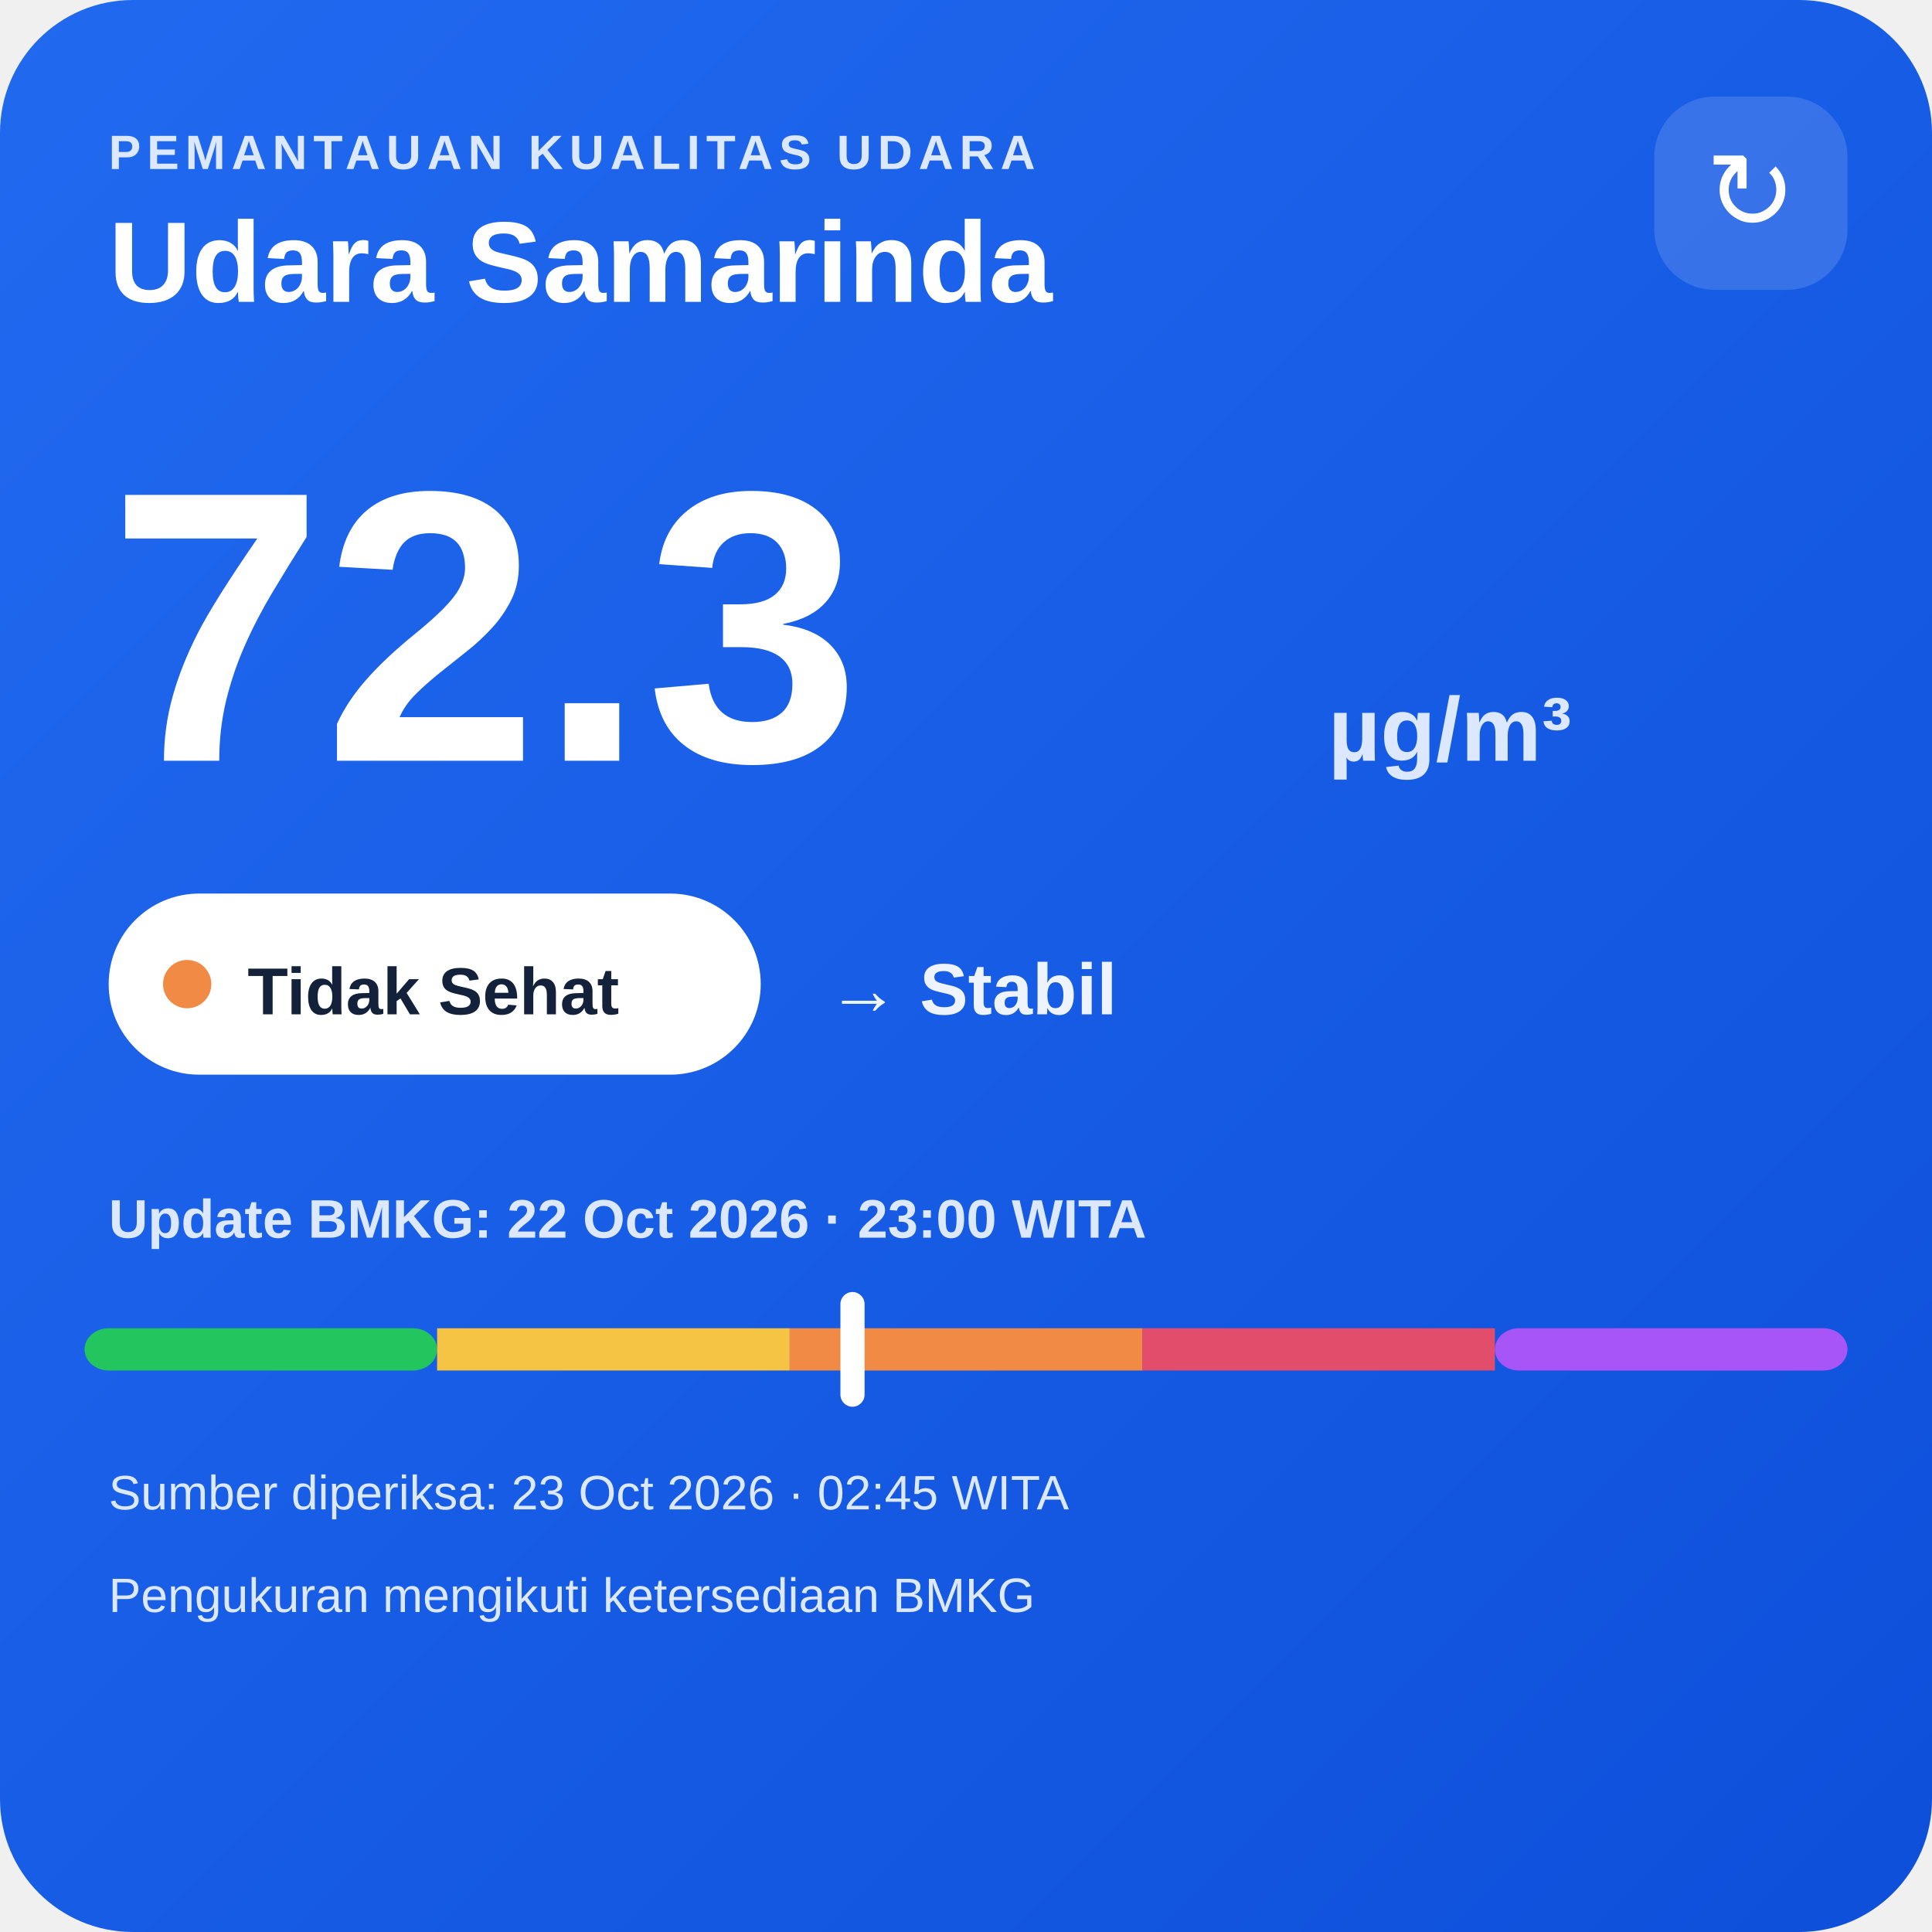
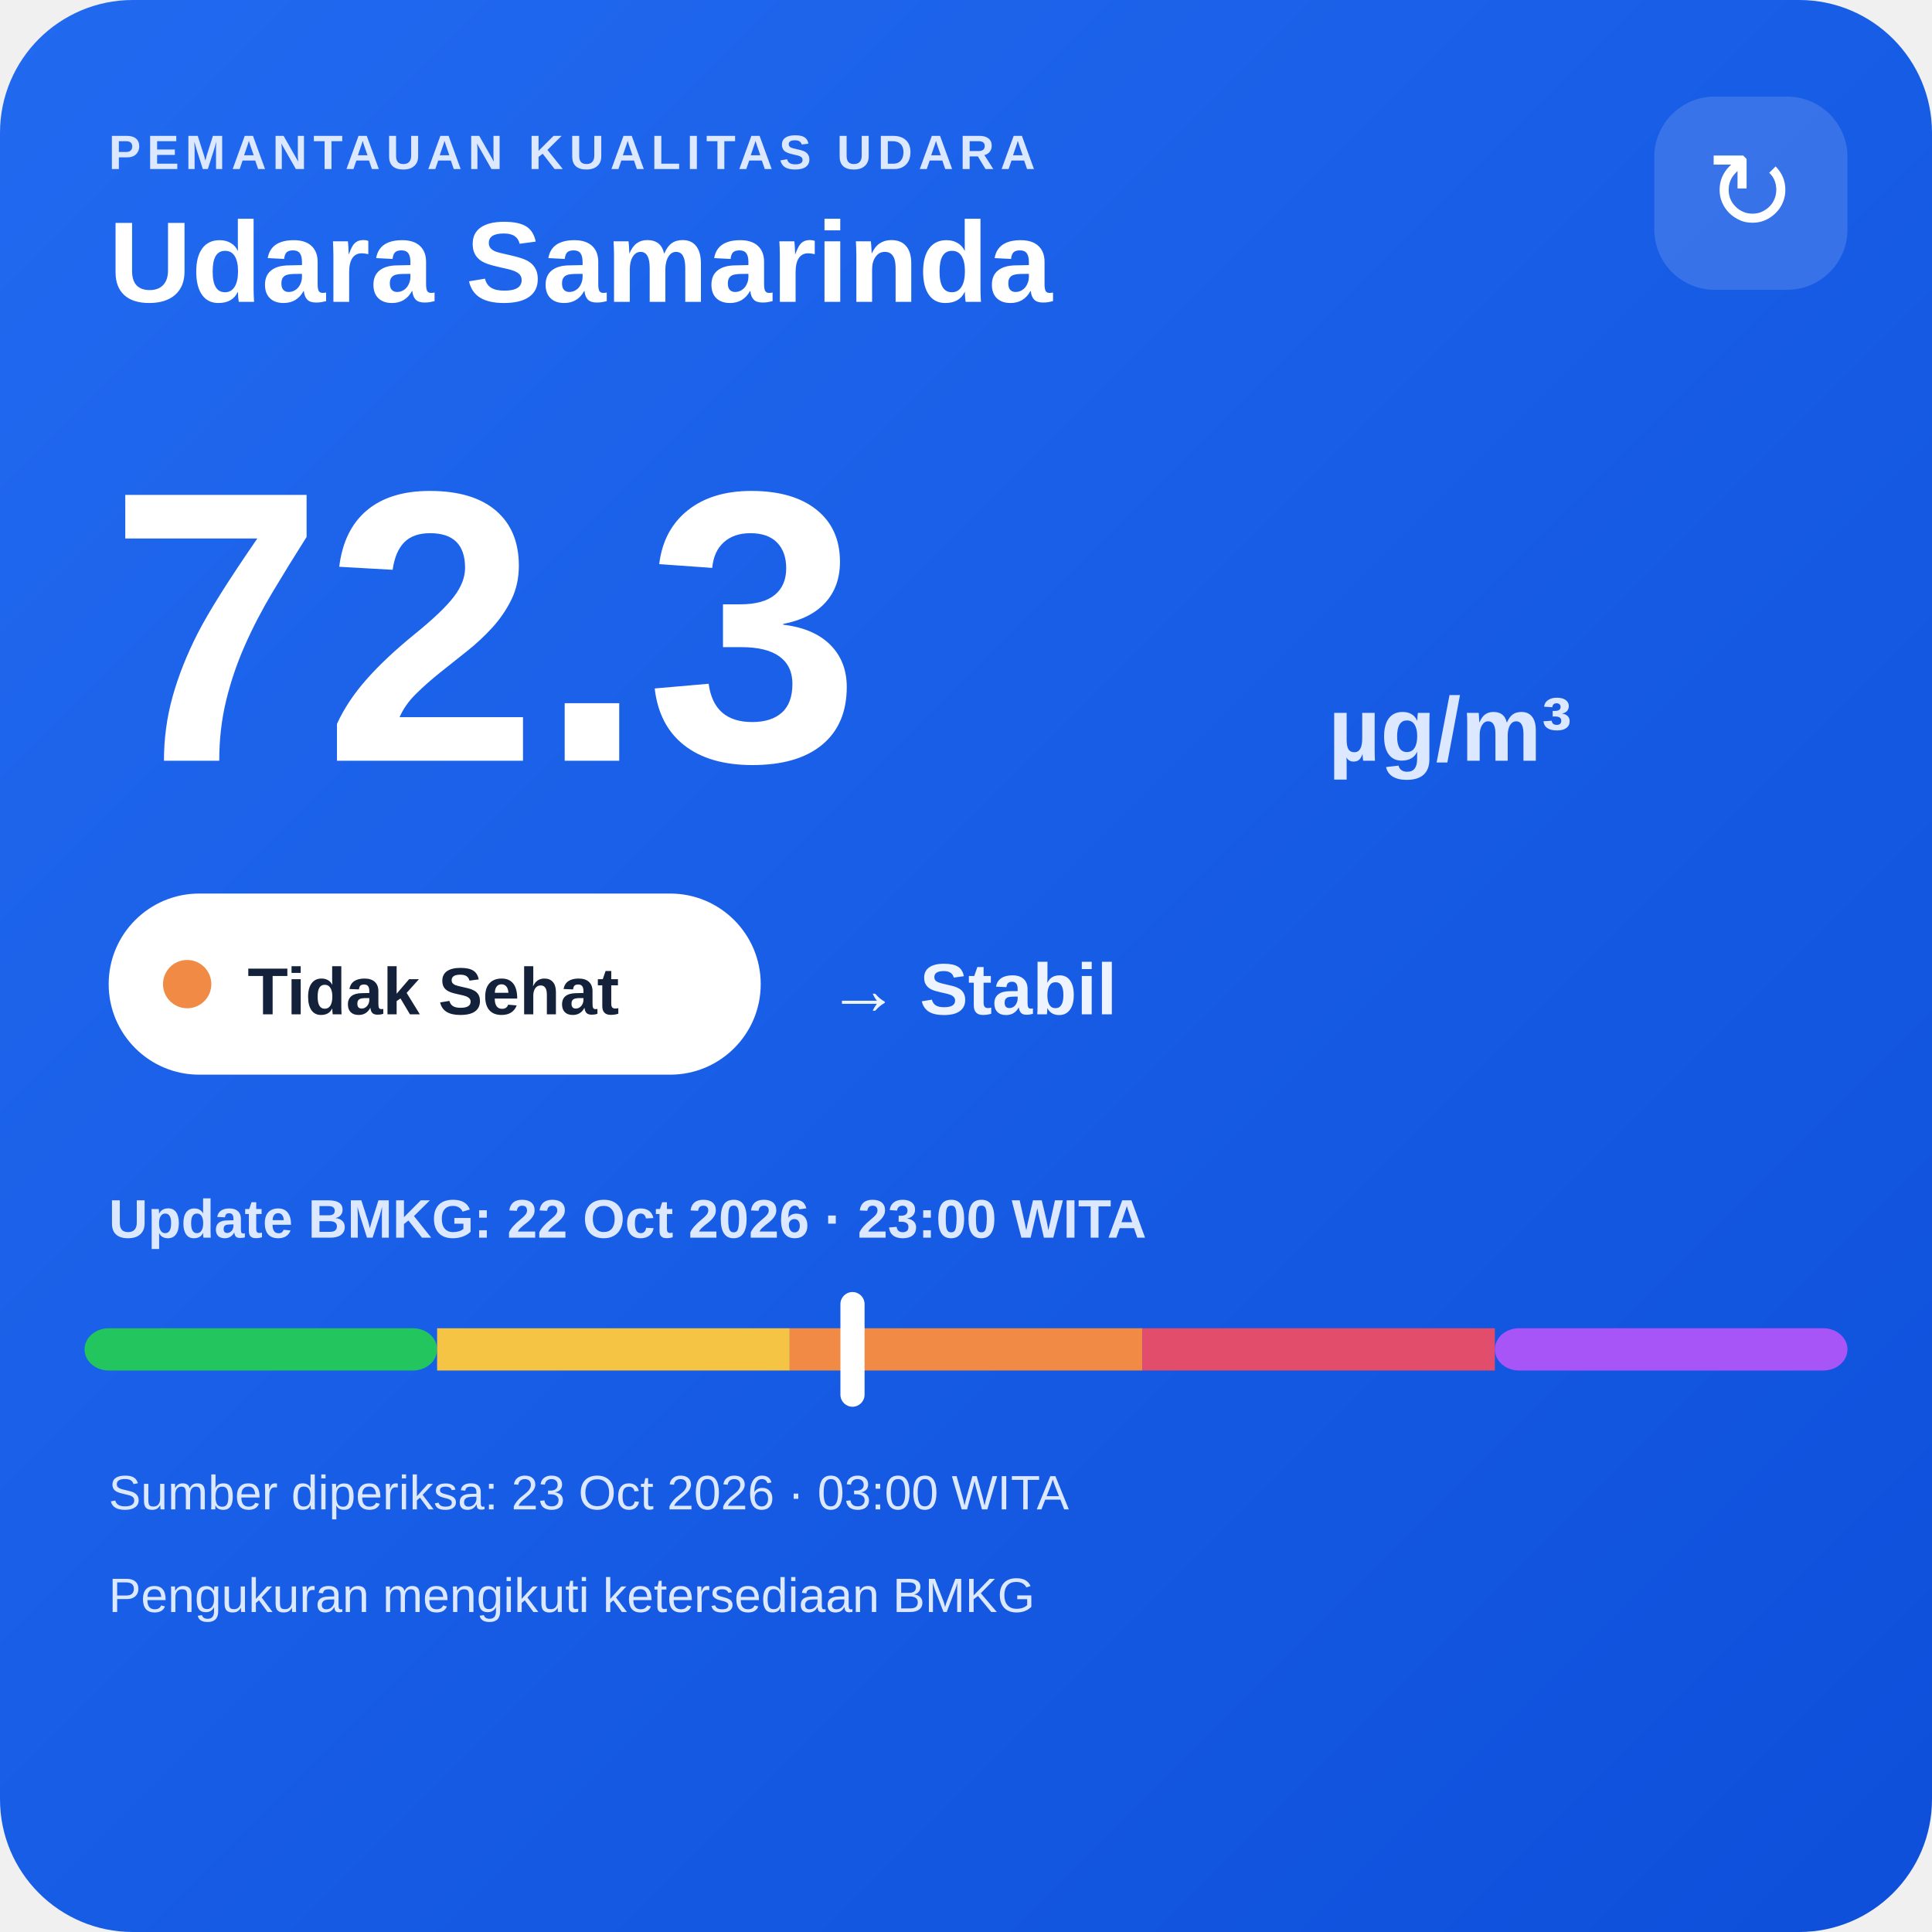
<svg xmlns="http://www.w3.org/2000/svg" width="320" height="320" viewBox="0 0 320 320">
  <defs>
    <linearGradient id="bg" x1="0" y1="0" x2="1" y2="1">
      <stop offset="0" stop-color="#216af0" />
      <stop offset="1" stop-color="#0e4fda" />
    </linearGradient>
  </defs>
  <rect width="320" height="320" rx="22" fill="url(#bg)" />
  <text x="18" y="28" fill="#dce8ff" font-family="Arial,sans-serif" font-size="8" font-weight="700" letter-spacing="1">PEMANTAUAN KUALITAS UDARA</text>
  <text x="18" y="50" fill="#ffffff" font-family="Arial,sans-serif" font-size="19" font-weight="700">Udara Samarinda</text>
  <rect x="274" y="16" width="32" height="32" rx="10" fill="#ffffff" fill-opacity=".14" />
  <text x="290" y="38" text-anchor="middle" fill="#ffffff" font-family="Arial,sans-serif" font-size="18">↻</text>
  <text x="18" y="126" fill="#ffffff" font-family="Arial,sans-serif" font-size="64" font-weight="800">72.3</text>
  <text x="220" y="126" fill="#dce8ff" font-family="Arial,sans-serif" font-size="15" font-weight="700">µg/m³</text>
  <rect x="18" y="148" width="108" height="30" rx="15" fill="#ffffff" />
  <circle cx="31" cy="163" r="4" fill="#f08a45" />
  <text x="41" y="168" fill="#13213a" font-family="Arial,sans-serif" font-size="11" font-weight="700">Tidak Sehat</text>
  <text x="137" y="168" fill="#eef4ff" font-family="Arial,sans-serif" font-size="12" font-weight="700">→ Stabil</text>
  <text x="18" y="205" fill="#dce8ff" font-family="Arial,sans-serif" font-size="9" font-weight="700">Update BMKG: 22 Oct 2026 · 23:00 WITA</text>
  <rect x="14" y="220" width="58.4" height="7" rx="4" fill="#22c55e" />
  <rect x="72.4" y="220" width="58.4" height="7" fill="#f6c445" />
  <rect x="130.8" y="220" width="58.4" height="7" fill="#f08a45" />
  <rect x="189.2" y="220" width="58.4" height="7" fill="#e24d6b" />
  <rect x="247.6" y="220" width="58.4" height="7" rx="4" fill="#a855f7" />
  <rect x="139.2" y="214" width="4" height="19" rx="2" fill="#ffffff" />
-   <text x="18" y="250" fill="#dce8ff" font-family="Arial,sans-serif" font-size="8">Sumber diperiksa: 23 Oct 2026 · 02:45 WITA</text>
+   <text x="18" y="250" fill="#dce8ff" font-family="Arial,sans-serif" font-size="8">Sumber diperiksa: 23 Oct 2026 · 03:00 WITA</text>
  <text x="18" y="267" fill="#dce8ff" font-family="Arial,sans-serif" font-size="8">Pengukuran mengikuti ketersediaan BMKG</text>
</svg>
